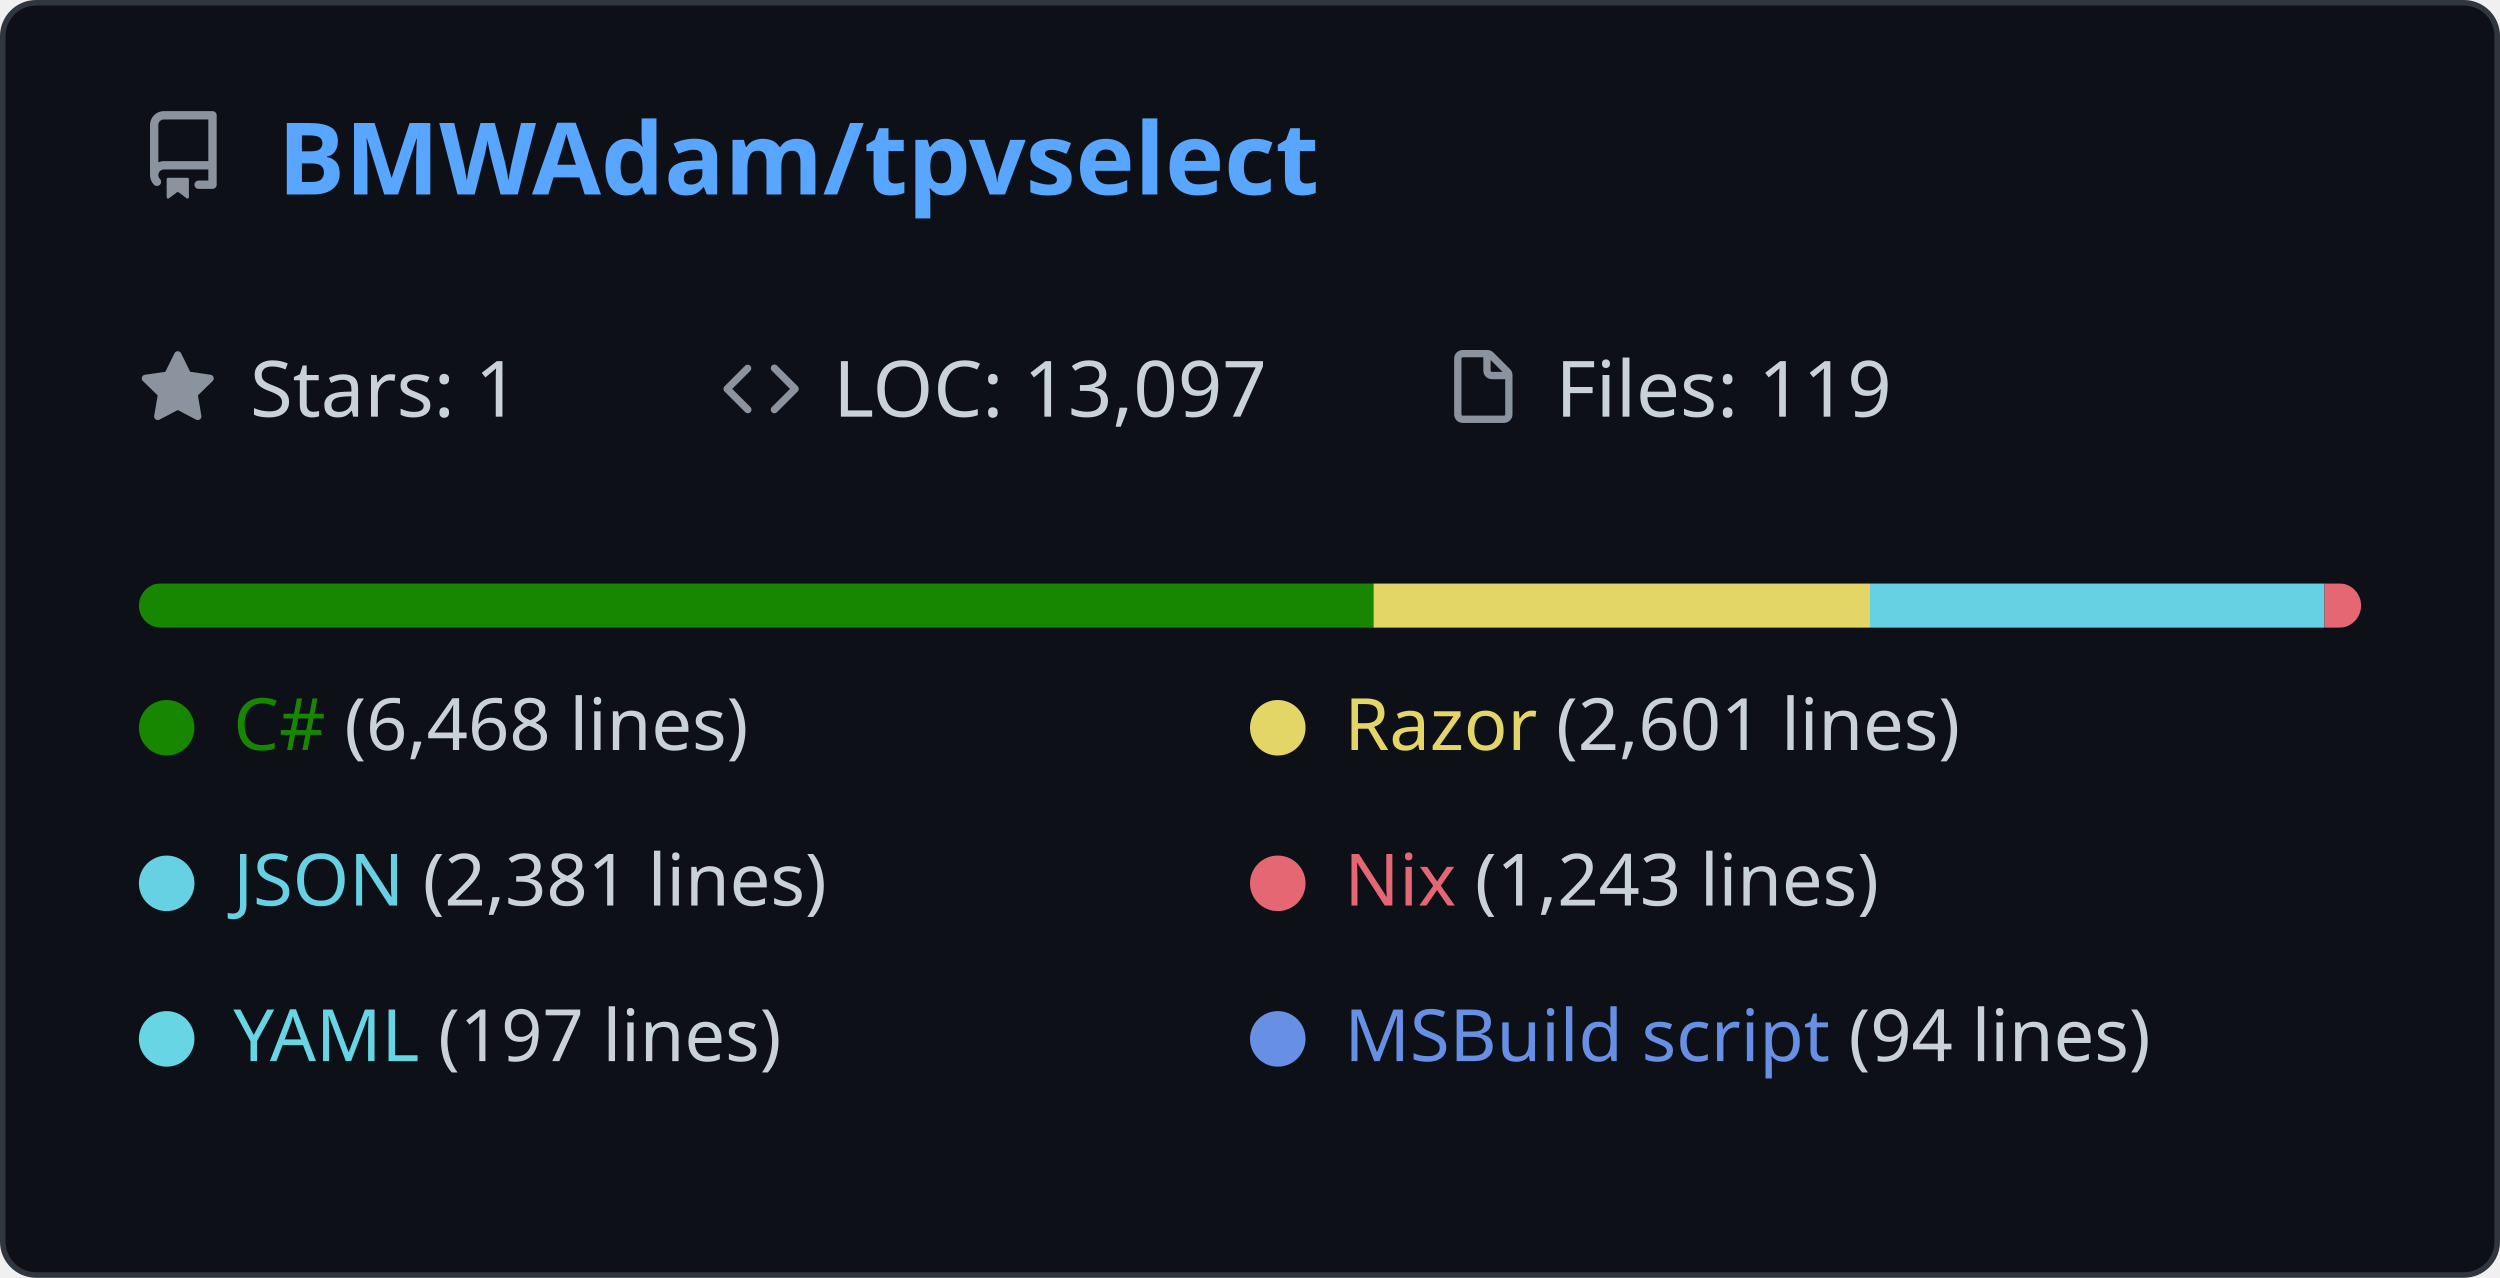
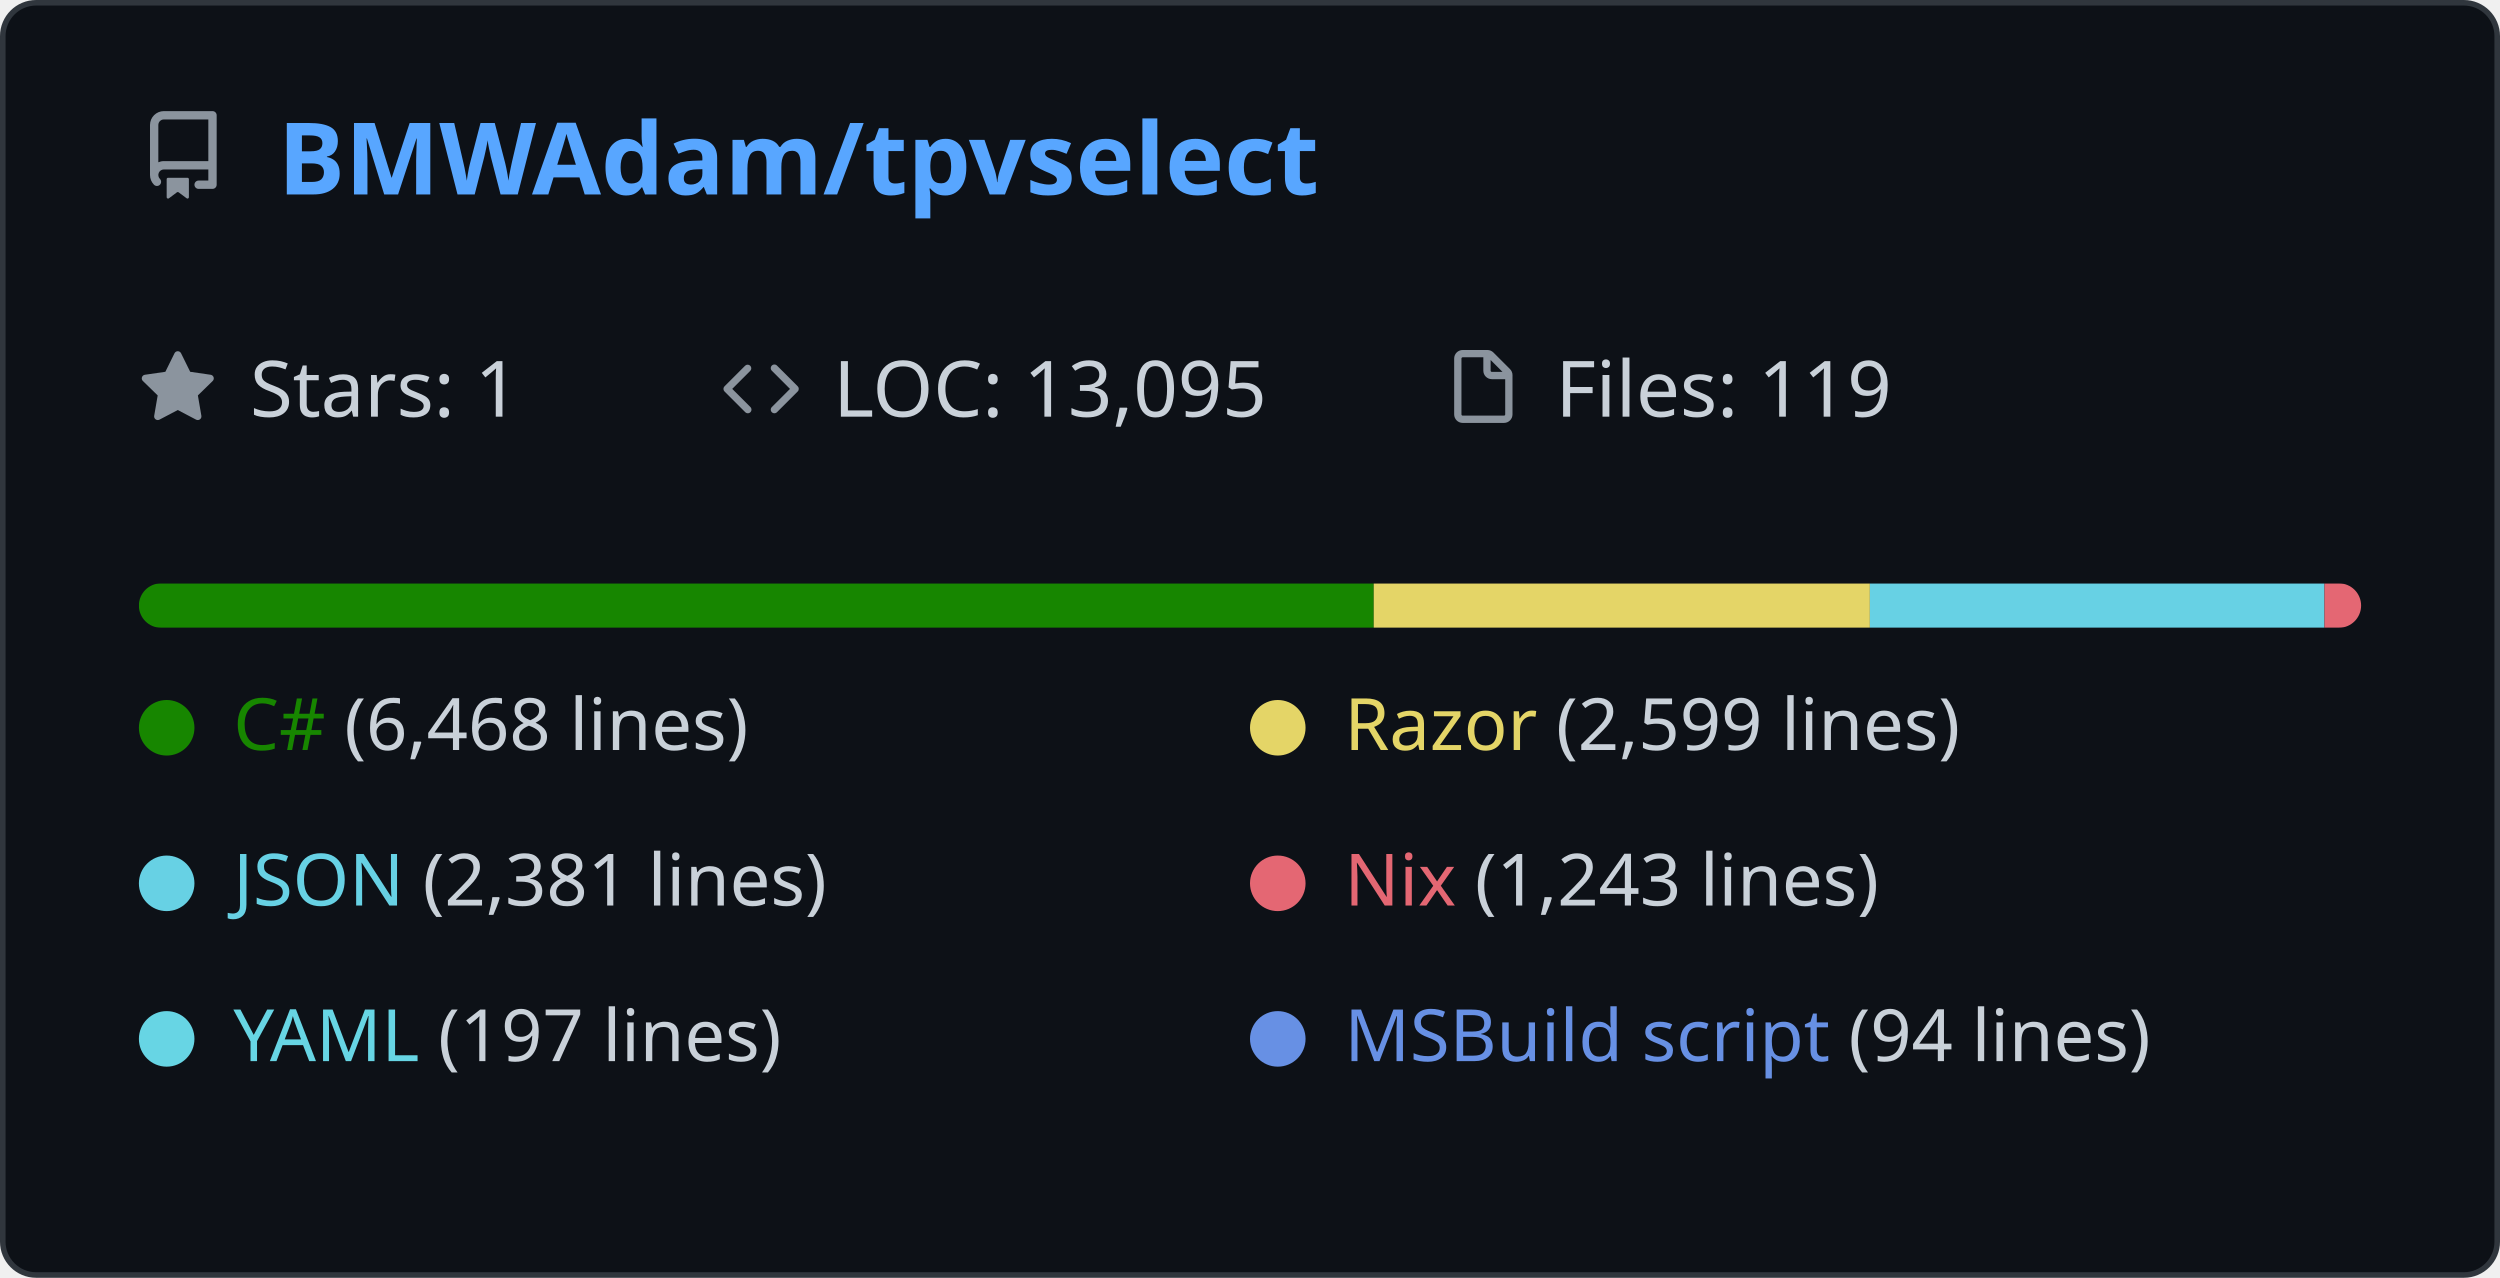
<svg xmlns="http://www.w3.org/2000/svg" width="450" height="230" viewBox="0 0 450 230" fill="none">
  <style>
        .header { font: 600 18px 'Segoe UI', Ubuntu, Sans-Serif; fill: #58a6ff; }
        .stat { font: 400 14px 'Segoe UI', Ubuntu, Sans-Serif; fill: #c9d1d9; }
        .icon { fill: #8b949e; }
    </style>
  <rect width="449" height="229" x="0.5" y="0.5" fill="#0d1117" stroke="#30363d" rx="6" />
  <g transform="translate(25, 35)">
    <svg x="0" y="-15" viewBox="0 0 16 16" version="1.1" width="16" height="16">
      <path class="icon" fill-rule="evenodd" d="M2 2.5A2.5 2.5 0 014.5 0h8.75a.75.75 0 01.75.75v12.5a.75.75 0 01-.75.75h-2.5a.75.75 0 110-1.5h1.75v-2h-8a1 1 0 00-.714 1.7.75.75 0 01-1.072 1.05A2.495 2.495 0 012 11.5v-9zm10.5-1V9h-8c-.356 0-.694.074-1 .208V2.5a1 1 0 011-1h8zM5 12.25v3.25a.25.25 0 00.4.2l1.45-1.087a.25.25 0 01.3 0L8.6 15.7a.25.25 0 00.4-.2v-3.25a.25.25 0 00-.25-.25h-3.5a.25.25 0 00-.25.25z" />
    </svg>
    <text x="25" y="0" class="header">BMWAdam/tpvselect</text>
  </g>
  <g transform="translate(25, 75)">
    <svg x="0" y="-12" viewBox="0 0 16 16" width="14" height="14">
      <path class="icon" fill-rule="evenodd" d="M8 .25a.75.75 0 01.673.418l1.882 3.815 4.21.612a.75.75 0 01.416 1.279l-3.046 2.97.719 4.192a.75.75 0 01-1.088.791L8 12.347l-3.766 1.98a.75.75 0 01-1.088-.79l.72-4.194L.818 6.374a.75.75 0 01.416-1.28l4.21-.611L7.327.668A.75.75 0 018 .25z" />
    </svg>
    <text x="20" y="0" class="stat">Stars: 1</text>
  </g>
  <g transform="translate(130, 75)">
    <svg x="0" y="-12" viewBox="0 0 16 16" width="14" height="14">
      <path class="icon" fill-rule="evenodd" d="M4.72 3.22a.75.75 0 011.06 1.06L2.06 8l3.72 3.72a.75.75 0 11-1.06 1.06L.47 8.53a.75.75 0 010-1.06l4.25-4.25zm6.56 0a.75.75 0 10-1.06 1.06L13.94 8l-3.72 3.72a.75.75 0 101.06 1.06l4.25-4.25a.75.75 0 000-1.06l-4.25-4.25z" />
    </svg>
-     <text x="20" y="0" class="stat">LOC: 13,097</text>
+     <text x="20" y="0" class="stat">LOC: 13,095</text>
  </g>
  <g transform="translate(260, 75)">
    <svg x="0" y="-12" viewBox="0 0 16 16" width="14" height="14">
      <path class="icon" fill-rule="evenodd" d="M3.75 1.5a.25.25 0 00-.25.25v11.5c0 .138.112.25.25.25h8.5a.25.25 0 00.25-.25V6H9.75A1.75 1.75 0 018 4.25V1.5H3.75zm5.75.56v2.19c0 .138.112.25.25.25h2.19L9.5 2.06zM2 1.75C2 .784 2.784 0 3.75 0h5.086c.464 0 .909.184 1.237.513l3.414 3.414c.329.328.513.773.513 1.237v8.086A1.75 1.75 0 0112.25 15h-8.5A1.75 1.75 0 012 13.25V1.75z" />
    </svg>
    <text x="20" y="0" class="stat">Files: 119</text>
  </g>
  <g transform="translate(25, 105)">
    <mask id="bar-mask">
      <rect width="400" height="8" rx="4" fill="white" />
    </mask>
    <g mask="url(#bar-mask)">
-       <rect x="0%" y="0" width="49.385%" height="8" fill="#178600" />
-       <rect x="49.385%" y="0" width="19.86%" height="8" fill="#e4d567" />
-       <rect x="69.245%" y="0" width="18.18%" height="8" fill="#67d1e4" />
-       <rect x="87.425%" y="0" width="9.491%" height="8" fill="#e46773" />
+       <rect x="0%" y="0" width="49.393%" height="8" fill="#178600" />
+       <rect x="49.393%" y="0" width="19.847%" height="8" fill="#e4d567" />
+       <rect x="69.24%" y="0" width="18.183%" height="8" fill="#67d1e4" />
+       <rect x="87.423%" y="0" width="9.492%" height="8" fill="#e46773" />
      <rect x="96.915%" y="0" width="1.504%" height="8" fill="#67d5e4" />
      <rect x="98.419%" y="0" width="0.718%" height="8" fill="#6790e4" />
    </g>
  </g>
  <circle cx="30" cy="131" r="5" fill="#178600" />
  <text x="42" y="135" fill="#178600" font-weight="500" font-size="13" font-family="Segoe UI, Ubuntu, sans-serif">C# <tspan fill="#c9d1d9" font-weight="400">(6,468 lines)</tspan>
  </text>
  <circle cx="230" cy="131" r="5" fill="#e4d567" />
-   <text x="242" y="135" fill="#e4d567" font-weight="500" font-size="13" font-family="Segoe UI, Ubuntu, sans-serif">Razor <tspan fill="#c9d1d9" font-weight="400">(2,601 lines)</tspan>
+   <text x="242" y="135" fill="#e4d567" font-weight="500" font-size="13" font-family="Segoe UI, Ubuntu, sans-serif">Razor <tspan fill="#c9d1d9" font-weight="400">(2,599 lines)</tspan>
  </text>
  <circle cx="30" cy="159" r="5" fill="#67d1e4" />
  <text x="42" y="163" fill="#67d1e4" font-weight="500" font-size="13" font-family="Segoe UI, Ubuntu, sans-serif">JSON <tspan fill="#c9d1d9" font-weight="400">(2,381 lines)</tspan>
  </text>
  <circle cx="230" cy="159" r="5" fill="#e46773" />
  <text x="242" y="163" fill="#e46773" font-weight="500" font-size="13" font-family="Segoe UI, Ubuntu, sans-serif">Nix <tspan fill="#c9d1d9" font-weight="400">(1,243 lines)</tspan>
  </text>
  <circle cx="30" cy="187" r="5" fill="#67d5e4" />
  <text x="42" y="191" fill="#67d5e4" font-weight="500" font-size="13" font-family="Segoe UI, Ubuntu, sans-serif">YAML <tspan fill="#c9d1d9" font-weight="400">(197 lines)</tspan>
  </text>
  <circle cx="230" cy="187" r="5" fill="#6790e4" />
  <text x="242" y="191" fill="#6790e4" font-weight="500" font-size="13" font-family="Segoe UI, Ubuntu, sans-serif">MSBuild script <tspan fill="#c9d1d9" font-weight="400">(94 lines)</tspan>
  </text>
</svg>
